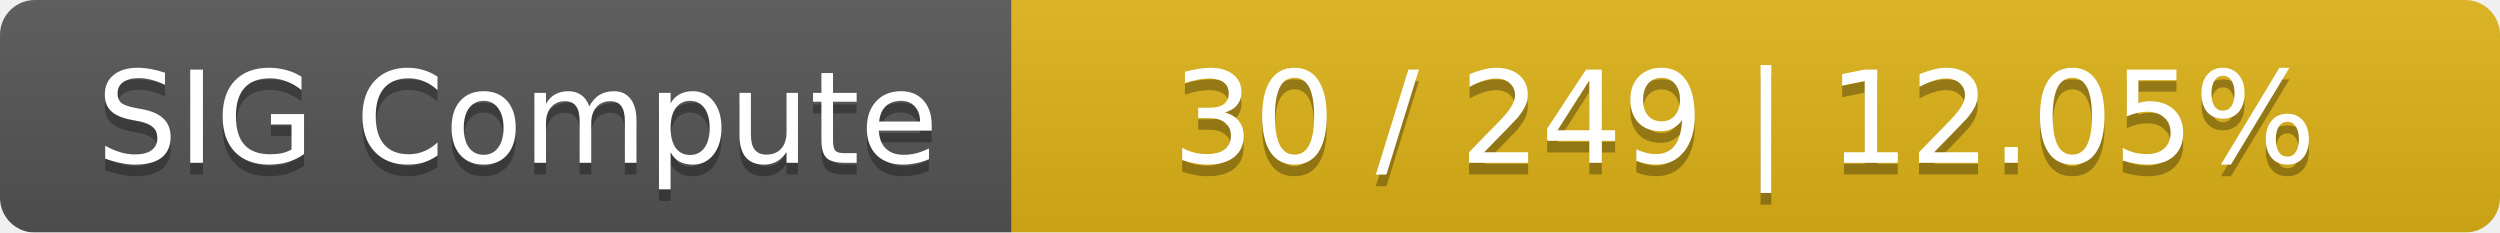
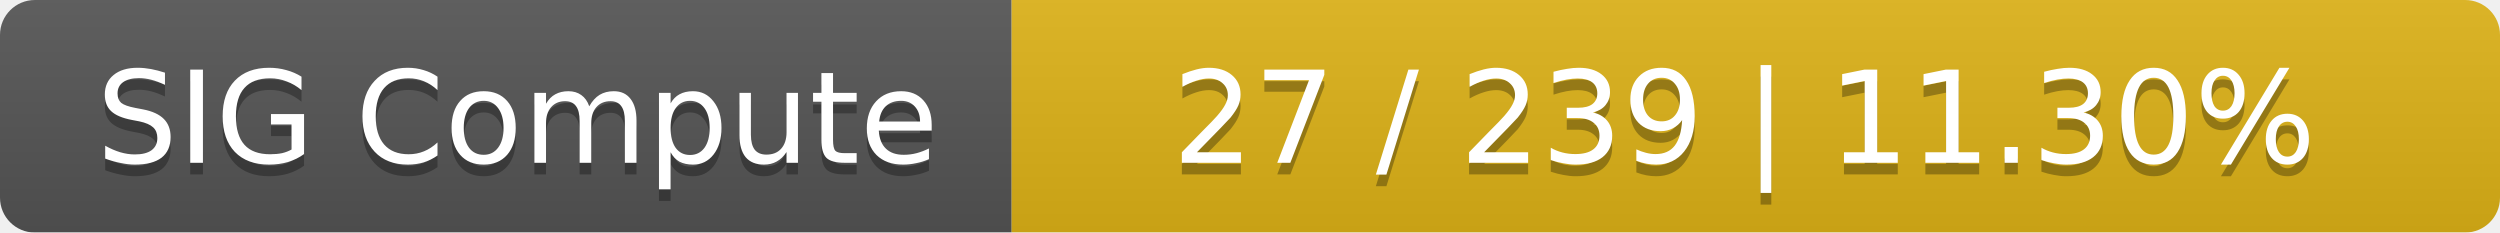
<svg xmlns="http://www.w3.org/2000/svg" width="215" height="20">
  <linearGradient id="smooth" x2="0" y2="100%">
    <stop offset="0" stop-color="#bbb" stop-opacity=".1" />
    <stop offset="1" stop-opacity=".1" />
  </linearGradient>
  <mask id="round">
    <rect width="215" height="20" rx="3" fill="#fff" />
  </mask>
  <g mask="url(#round)">
    <rect width="87" height="20" fill="#555" />
    <rect x="87" width="128" height="20" fill="#dfb317" />
    <rect width="215" height="20" fill="url(#smooth)" />
  </g>
  <g fill="#fff" text-anchor="middle" font-family="DejaVu Sans,Verdana,Geneva,sans-serif" font-size="11">
    <text x="44.5" y="15" fill="#010101" fill-opacity=".3">SIG Compute</text>
    <text x="44.5" y="14">SIG Compute</text>
-     <text x="150" y="15" fill="#010101" fill-opacity=".3">30 / 249    |    12.05%</text>
-     <text x="150" y="14">30 / 249    |    12.05%</text>
+     <text x="150" y="15" fill="#010101" fill-opacity=".3">27 / 239    |    11.30%</text>
+     <text x="150" y="14">27 / 239    |    11.30%</text>
  </g>
</svg>
